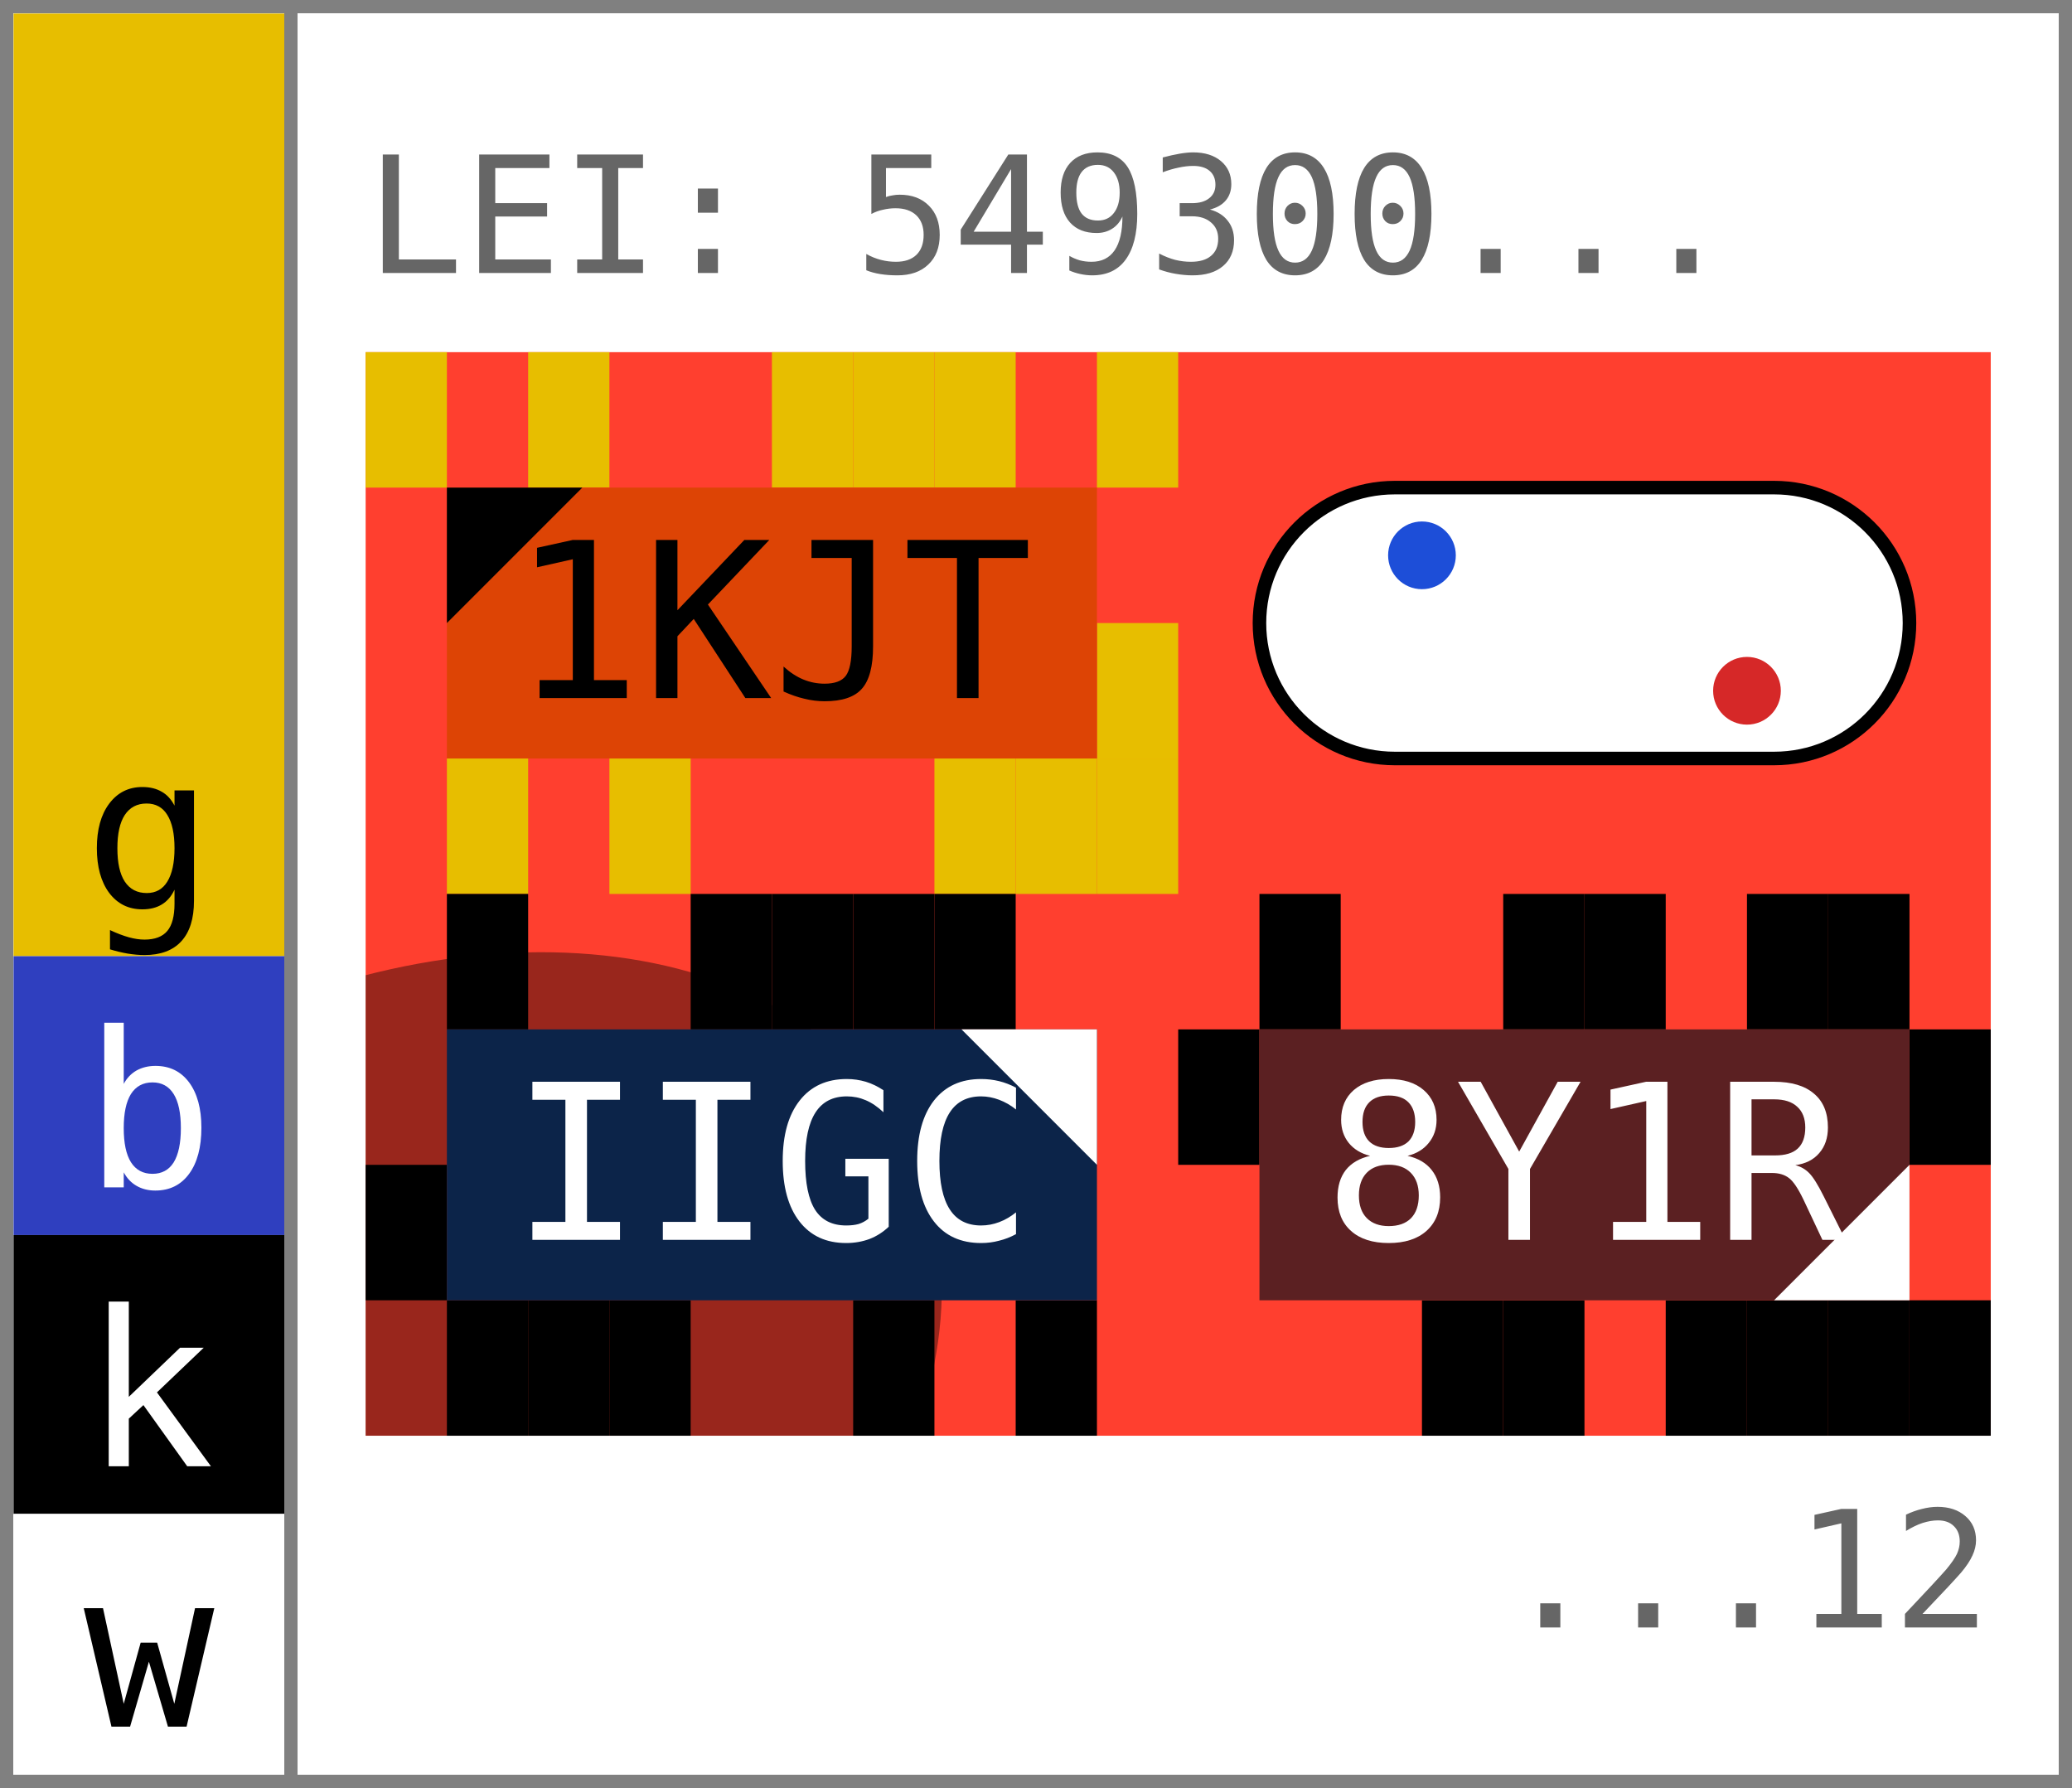
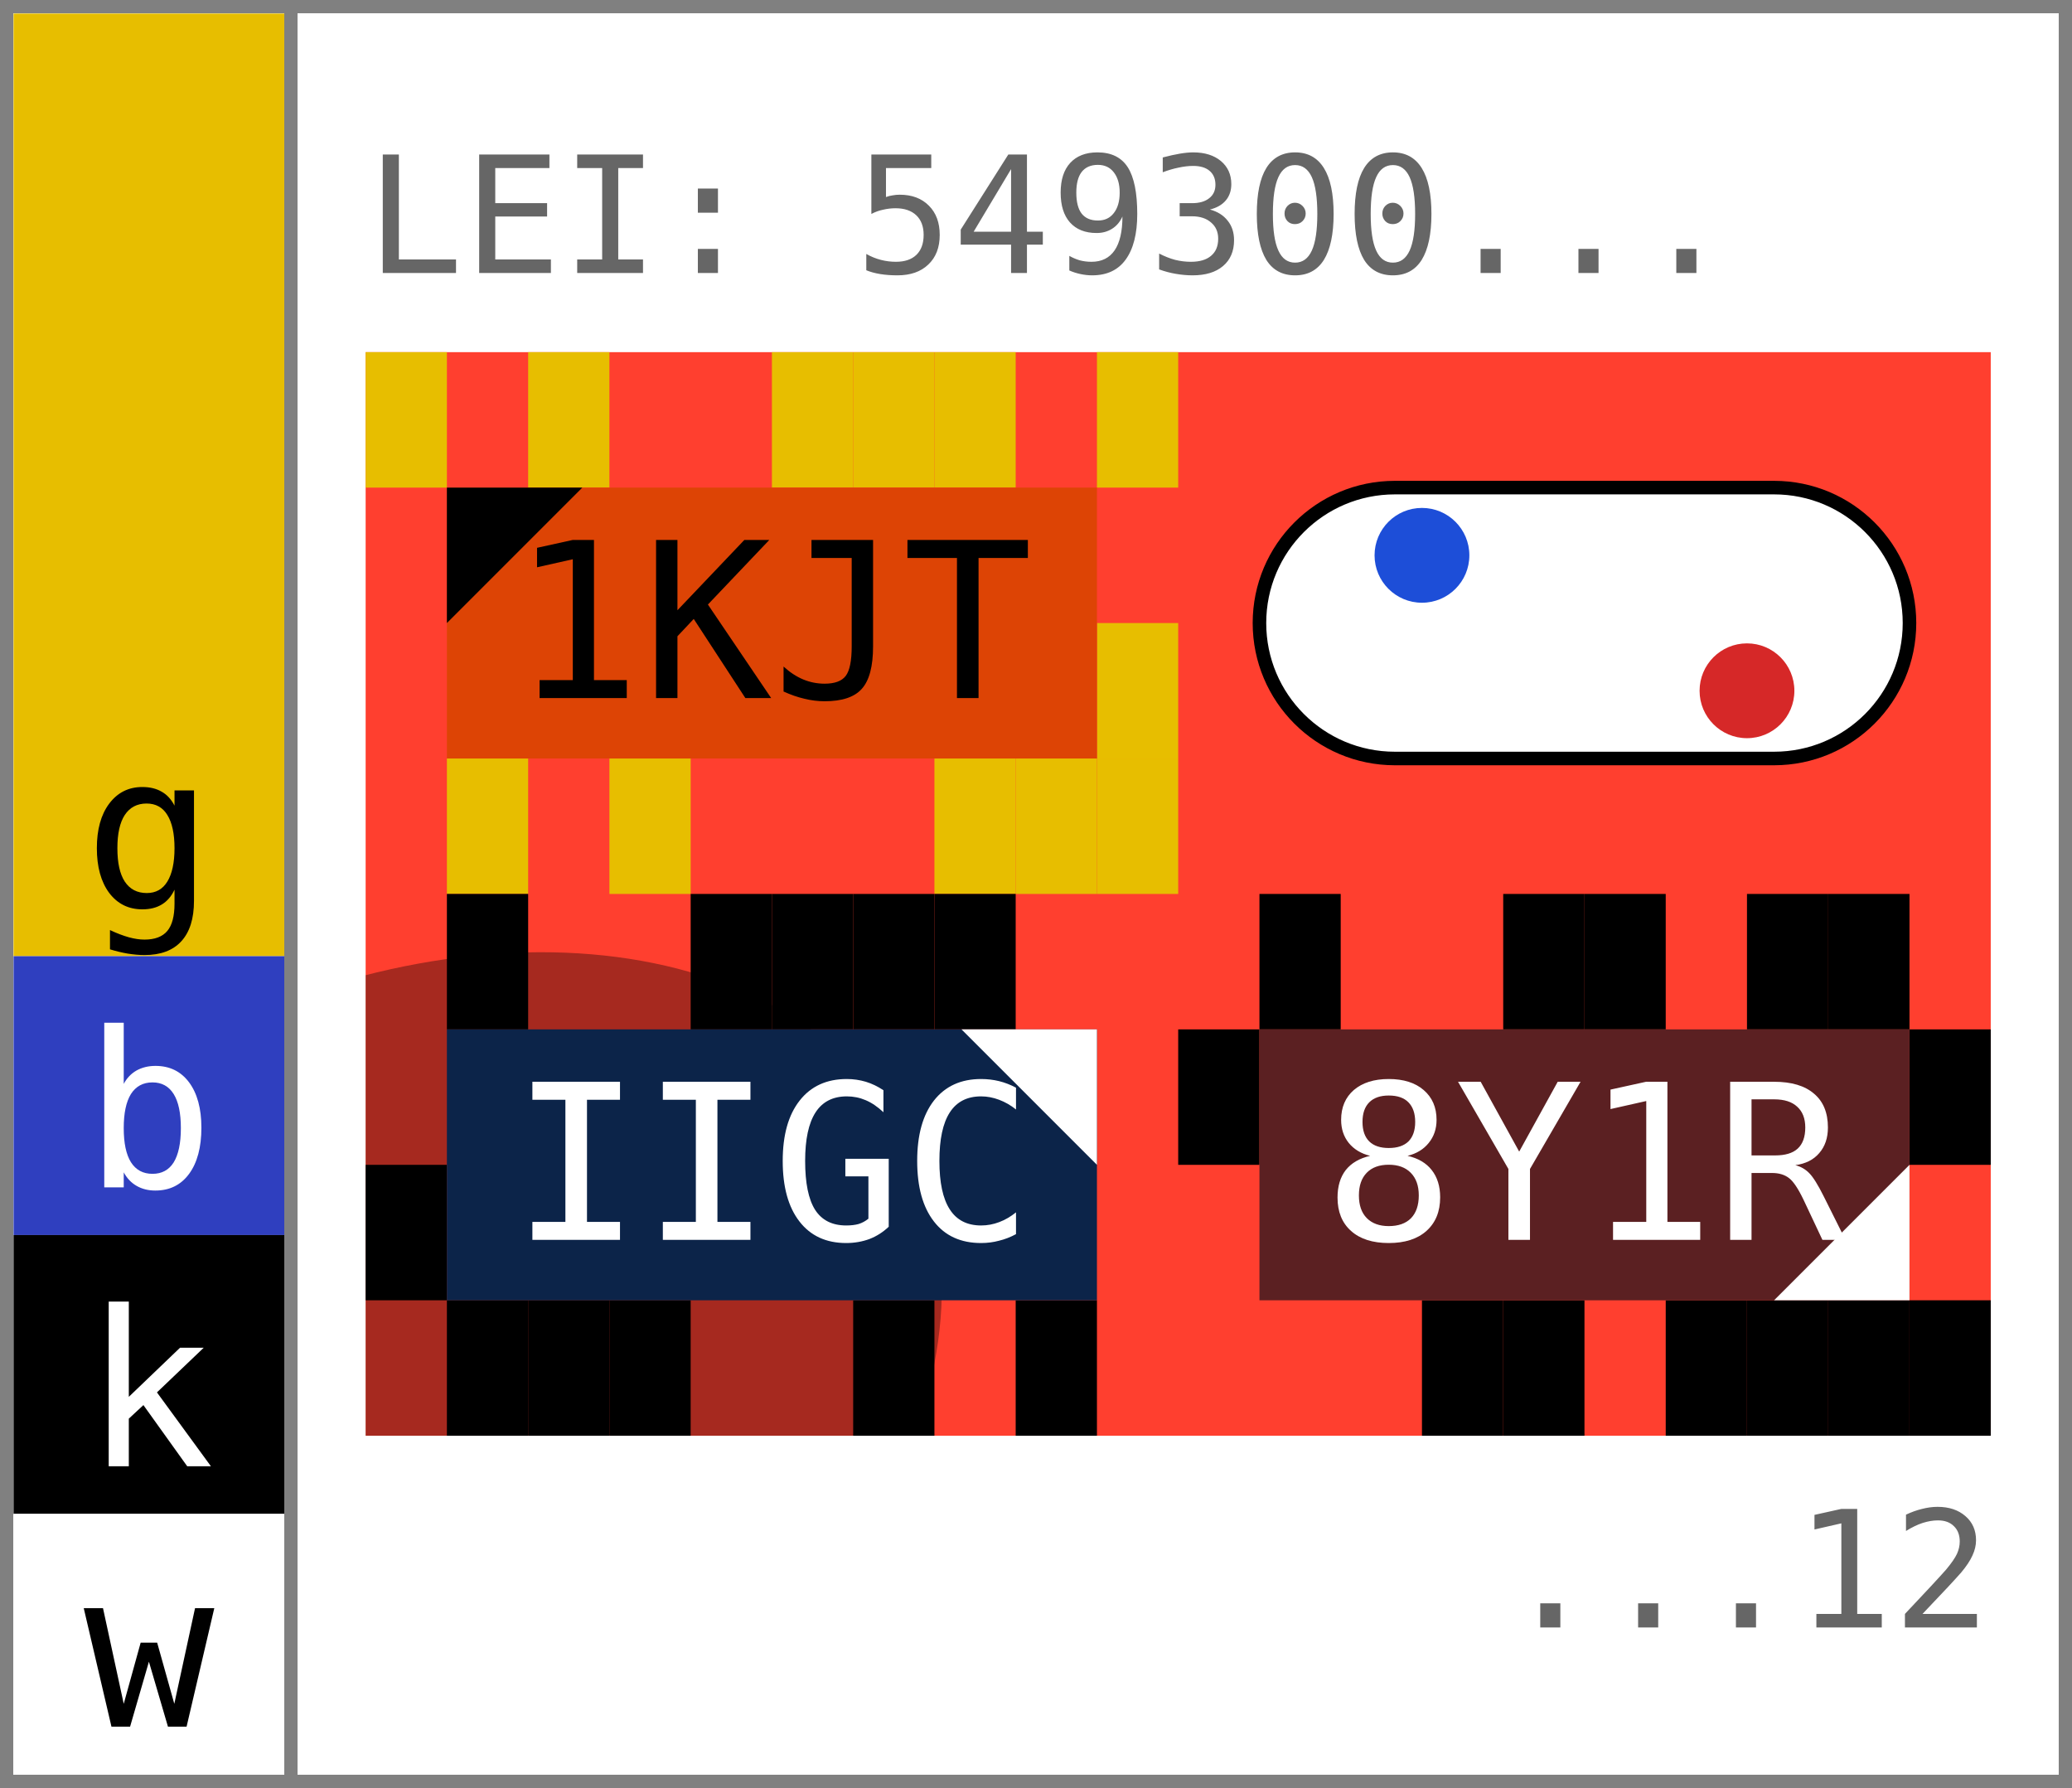
<svg xmlns="http://www.w3.org/2000/svg" width="153.0" height="132.0" viewBox="0 0 153.0 132.0" data-entviz-version="v6" data-entviz-lib="0.6.0" data-input-bytes="20" data-cols="2" data-rows="2">
  <defs>
    <clipPath id="grid-clip-147ae55ca0f286f5-2x2">
      <rect x="27.0" y="26.0" width="120.0" height="80.0" />
    </clipPath>
  </defs>
  <rect x="0" y="0" width="153.0" height="132.0" fill="#ffffff" />
  <g data-channel="grid">
    <rect x="27.0" y="26.0" width="120.0" height="80.0" fill="#ff3f2f" />
    <g>
      <rect x="27.0" y="26.0" width="6.0" height="10.0" fill="#e7be00" />
      <rect x="39.0" y="26.0" width="6.0" height="10.0" fill="#e7be00" />
      <rect x="57.0" y="26.0" width="6.0" height="10.0" fill="#e7be00" />
      <rect x="63.0" y="26.0" width="6.0" height="10.0" fill="#e7be00" />
      <rect x="69.0" y="26.0" width="6.0" height="10.0" fill="#e7be00" />
      <rect x="81.0" y="26.0" width="6.0" height="10.0" fill="#e7be00" />
      <rect x="81.0" y="46.0" width="6.0" height="10.0" fill="#e7be00" />
      <rect x="81.0" y="56.0" width="6.0" height="10.0" fill="#e7be00" />
      <rect x="75.0" y="56.0" width="6.0" height="10.0" fill="#e7be00" />
      <rect x="69.0" y="56.0" width="6.0" height="10.0" fill="#e7be00" />
      <rect x="45.0" y="56.0" width="6.0" height="10.0" fill="#e7be00" />
      <rect x="33.0" y="56.0" width="6.0" height="10.0" fill="#e7be00" />
      <rect x="33.0" y="66.0" width="6.0" height="10.0" fill="#000000" />
      <rect x="51.0" y="66.0" width="6.0" height="10.0" fill="#000000" />
      <rect x="57.0" y="66.0" width="6.0" height="10.0" fill="#000000" />
      <rect x="63.0" y="66.0" width="6.0" height="10.0" fill="#000000" />
      <rect x="69.0" y="66.0" width="6.0" height="10.0" fill="#000000" />
      <rect x="75.0" y="96.0" width="6.0" height="10.0" fill="#000000" />
      <rect x="63.0" y="96.0" width="6.0" height="10.0" fill="#000000" />
      <rect x="45.0" y="96.0" width="6.0" height="10.0" fill="#000000" />
      <rect x="39.0" y="96.0" width="6.0" height="10.0" fill="#000000" />
      <rect x="33.0" y="96.0" width="6.0" height="10.0" fill="#000000" />
      <rect x="27.0" y="86.0" width="6.0" height="10.0" fill="#000000" />
      <rect x="93.0" y="66.0" width="6.0" height="10.0" fill="#000000" />
      <rect x="111.0" y="66.0" width="6.0" height="10.0" fill="#000000" />
      <rect x="117.0" y="66.0" width="6.0" height="10.0" fill="#000000" />
      <rect x="129.0" y="66.0" width="6.0" height="10.0" fill="#000000" />
      <rect x="135.0" y="66.0" width="6.0" height="10.0" fill="#000000" />
      <rect x="141.0" y="76.0" width="6.0" height="10.0" fill="#000000" />
      <rect x="141.0" y="96.0" width="6.0" height="10.0" fill="#000000" />
      <rect x="135.0" y="96.0" width="6.0" height="10.0" fill="#000000" />
      <rect x="129.0" y="96.0" width="6.0" height="10.0" fill="#000000" />
      <rect x="123.0" y="96.0" width="6.0" height="10.0" fill="#000000" />
      <rect x="111.0" y="96.0" width="6.0" height="10.0" fill="#000000" />
      <rect x="105.0" y="96.0" width="6.0" height="10.0" fill="#000000" />
      <rect x="87.0" y="76.0" width="6.0" height="10.0" fill="#000000" />
    </g>
    <g clip-path="url(#grid-clip-147ae55ca0f286f5-2x2)" data-channel="ellipse" data-ellipse-anchor-x="27.0" data-ellipse-anchor-y="106.0" data-ellipse-rx="31.728851224083105" data-ellipse-ry="45.57416812186482" data-ellipse-rotation-deg="60.0">
-       <ellipse cx="27.0" cy="106.0" rx="31.729" ry="45.574" transform="rotate(60.0 27.0 106.0)" fill="#000000" fill-opacity="0.4" />
+       <ellipse cx="27.0" cy="106.0" rx="31.729" ry="45.574" transform="rotate(60.0 27.0 106.0)" fill="#000000" fill-opacity="0.35" />
    </g>
    <g>
      <g data-channel="cell" data-cell-index="0" data-cell-row="0" data-cell-col="0" data-cell-quartile="1">
        <rect x="33.0" y="36.0" width="48.0" height="20.0" fill="#dd4405" />
        <text x="57.0" y="46.0" fill="#000000" style="font-family: &quot;JetBrains Mono&quot;, &quot;Menlo&quot;, &quot;Consolas&quot;, &quot;DejaVu Sans Mono&quot;, &quot;Liberation Mono&quot;, &quot;Roboto Mono&quot;, &quot;Noto Sans Mono&quot;, monospace; font-size: 16.0px;" text-anchor="middle" dominant-baseline="central">1KJT</text>
        <polygon points="33.0,36.0 43.0,36.0 33.0,46.0" fill="#000000" />
      </g>
      <g data-channel="cell" data-cell-index="1" data-cell-row="0" data-cell-col="1" data-cell-blank="true" data-cell-blank-map="true">
        <rect x="93.0" y="36.0" width="48.0" height="20.0" rx="10.0" ry="10.0" fill="#ffffff" stroke="#000000" stroke-width="1" />
-         <circle cx="129.0" cy="51.0" r="2.5" fill="#d62828" data-blank-map-max="true" />
-         <circle cx="105.0" cy="41.0" r="2.5" fill="#1d4ed8" data-blank-map-min="true" />
+         <circle cx="129.0" cy="51.0" r="3.5" fill="#d62828" data-blank-map-max="true" />
+         <circle cx="105.0" cy="41.0" r="3.5" fill="#1d4ed8" data-blank-map-min="true" />
      </g>
      <g data-channel="cell" data-cell-index="2" data-cell-row="1" data-cell-col="0" data-cell-quartile="2">
        <rect x="33.0" y="76.0" width="48.0" height="20.0" fill="#0c2449" />
        <text x="57.0" y="86.0" fill="#ffffff" style="font-family: &quot;JetBrains Mono&quot;, &quot;Menlo&quot;, &quot;Consolas&quot;, &quot;DejaVu Sans Mono&quot;, &quot;Liberation Mono&quot;, &quot;Roboto Mono&quot;, &quot;Noto Sans Mono&quot;, monospace; font-size: 16.0px;" text-anchor="middle" dominant-baseline="central">IIGC</text>
        <polygon points="81.0,76.0 71.0,76.0 81.0,86.0" fill="#ffffff" />
      </g>
      <g data-channel="cell" data-cell-index="3" data-cell-row="1" data-cell-col="1" data-cell-quartile="3">
        <rect x="93.0" y="76.0" width="48.0" height="20.0" fill="#5b2022" />
        <text x="117.0" y="86.0" fill="#ffffff" style="font-family: &quot;JetBrains Mono&quot;, &quot;Menlo&quot;, &quot;Consolas&quot;, &quot;DejaVu Sans Mono&quot;, &quot;Liberation Mono&quot;, &quot;Roboto Mono&quot;, &quot;Noto Sans Mono&quot;, monospace; font-size: 16.0px;" text-anchor="middle" dominant-baseline="central">8Y1R</text>
        <polygon points="141.0,96.0 141.0,86.0 131.0,96.0" fill="#ffffff" />
      </g>
    </g>
  </g>
  <g data-channel="color-bar">
    <g data-color-bar-rank="0" data-color-bar-band="G">
      <rect x="1" y="1" width="20.0" height="69.595" fill="#e7be00" />
      <text x="11.0" y="67.075" fill="#000000" style="font-family: &quot;JetBrains Mono&quot;, &quot;Menlo&quot;, &quot;Consolas&quot;, &quot;DejaVu Sans Mono&quot;, &quot;Liberation Mono&quot;, &quot;Roboto Mono&quot;, &quot;Noto Sans Mono&quot;, monospace; font-size: 16.0px;" text-anchor="middle" data-color-bar-letter="true">g</text>
    </g>
    <g data-color-bar-rank="1" data-color-bar-band="B">
      <rect x="1" y="70.595" width="20.0" height="20.589" fill="#2f3fbf" />
      <text x="11.0" y="87.664" fill="#ffffff" style="font-family: &quot;JetBrains Mono&quot;, &quot;Menlo&quot;, &quot;Consolas&quot;, &quot;DejaVu Sans Mono&quot;, &quot;Liberation Mono&quot;, &quot;Roboto Mono&quot;, &quot;Noto Sans Mono&quot;, monospace; font-size: 16.0px;" text-anchor="middle" data-color-bar-letter="true">b</text>
    </g>
    <g data-color-bar-rank="2" data-color-bar-band="K">
      <rect x="1" y="91.184" width="20.0" height="20.589" fill="#000000" />
      <text x="11.0" y="108.252" fill="#ffffff" style="font-family: &quot;JetBrains Mono&quot;, &quot;Menlo&quot;, &quot;Consolas&quot;, &quot;DejaVu Sans Mono&quot;, &quot;Liberation Mono&quot;, &quot;Roboto Mono&quot;, &quot;Noto Sans Mono&quot;, monospace; font-size: 16.0px;" text-anchor="middle" data-color-bar-letter="true">k</text>
    </g>
    <g data-color-bar-rank="3" data-color-bar-band="W">
      <rect x="1" y="111.772" width="20.0" height="19.228" fill="#ffffff" />
      <text x="11.0" y="127.48" fill="#000000" style="font-family: &quot;JetBrains Mono&quot;, &quot;Menlo&quot;, &quot;Consolas&quot;, &quot;DejaVu Sans Mono&quot;, &quot;Liberation Mono&quot;, &quot;Roboto Mono&quot;, &quot;Noto Sans Mono&quot;, monospace; font-size: 16.0px;" text-anchor="middle" data-color-bar-letter="true">w</text>
    </g>
  </g>
  <g data-channel="label-top">
    <text x="27.0" y="16.0" fill="#666666" style="font-family: &quot;JetBrains Mono&quot;, &quot;Menlo&quot;, &quot;Consolas&quot;, &quot;DejaVu Sans Mono&quot;, &quot;Liberation Mono&quot;, &quot;Roboto Mono&quot;, &quot;Noto Sans Mono&quot;, monospace; font-size: 12.0px;" dominant-baseline="central">LEI: 549300...</text>
  </g>
  <g data-channel="label-bottom">
    <text x="147.0" y="116.0" fill="#666666" style="font-family: &quot;JetBrains Mono&quot;, &quot;Menlo&quot;, &quot;Consolas&quot;, &quot;DejaVu Sans Mono&quot;, &quot;Liberation Mono&quot;, &quot;Roboto Mono&quot;, &quot;Noto Sans Mono&quot;, monospace; font-size: 12.0px;" text-anchor="end" dominant-baseline="central">...12</text>
  </g>
  <line x1="0" y1="0.5" x2="153.0" y2="0.5" stroke="#808080" stroke-width="1" shape-rendering="crispEdges" />
  <line x1="152.5" y1="0" x2="152.5" y2="132.0" stroke="#808080" stroke-width="1" shape-rendering="crispEdges" />
  <line x1="0" y1="131.5" x2="153.0" y2="131.5" stroke="#808080" stroke-width="1" shape-rendering="crispEdges" />
  <line x1="0.5" y1="0" x2="0.5" y2="132.0" stroke="#808080" stroke-width="1" shape-rendering="crispEdges" />
  <line x1="21.5" y1="0" x2="21.5" y2="132.0" stroke="#808080" stroke-width="1" shape-rendering="crispEdges" />
</svg>
